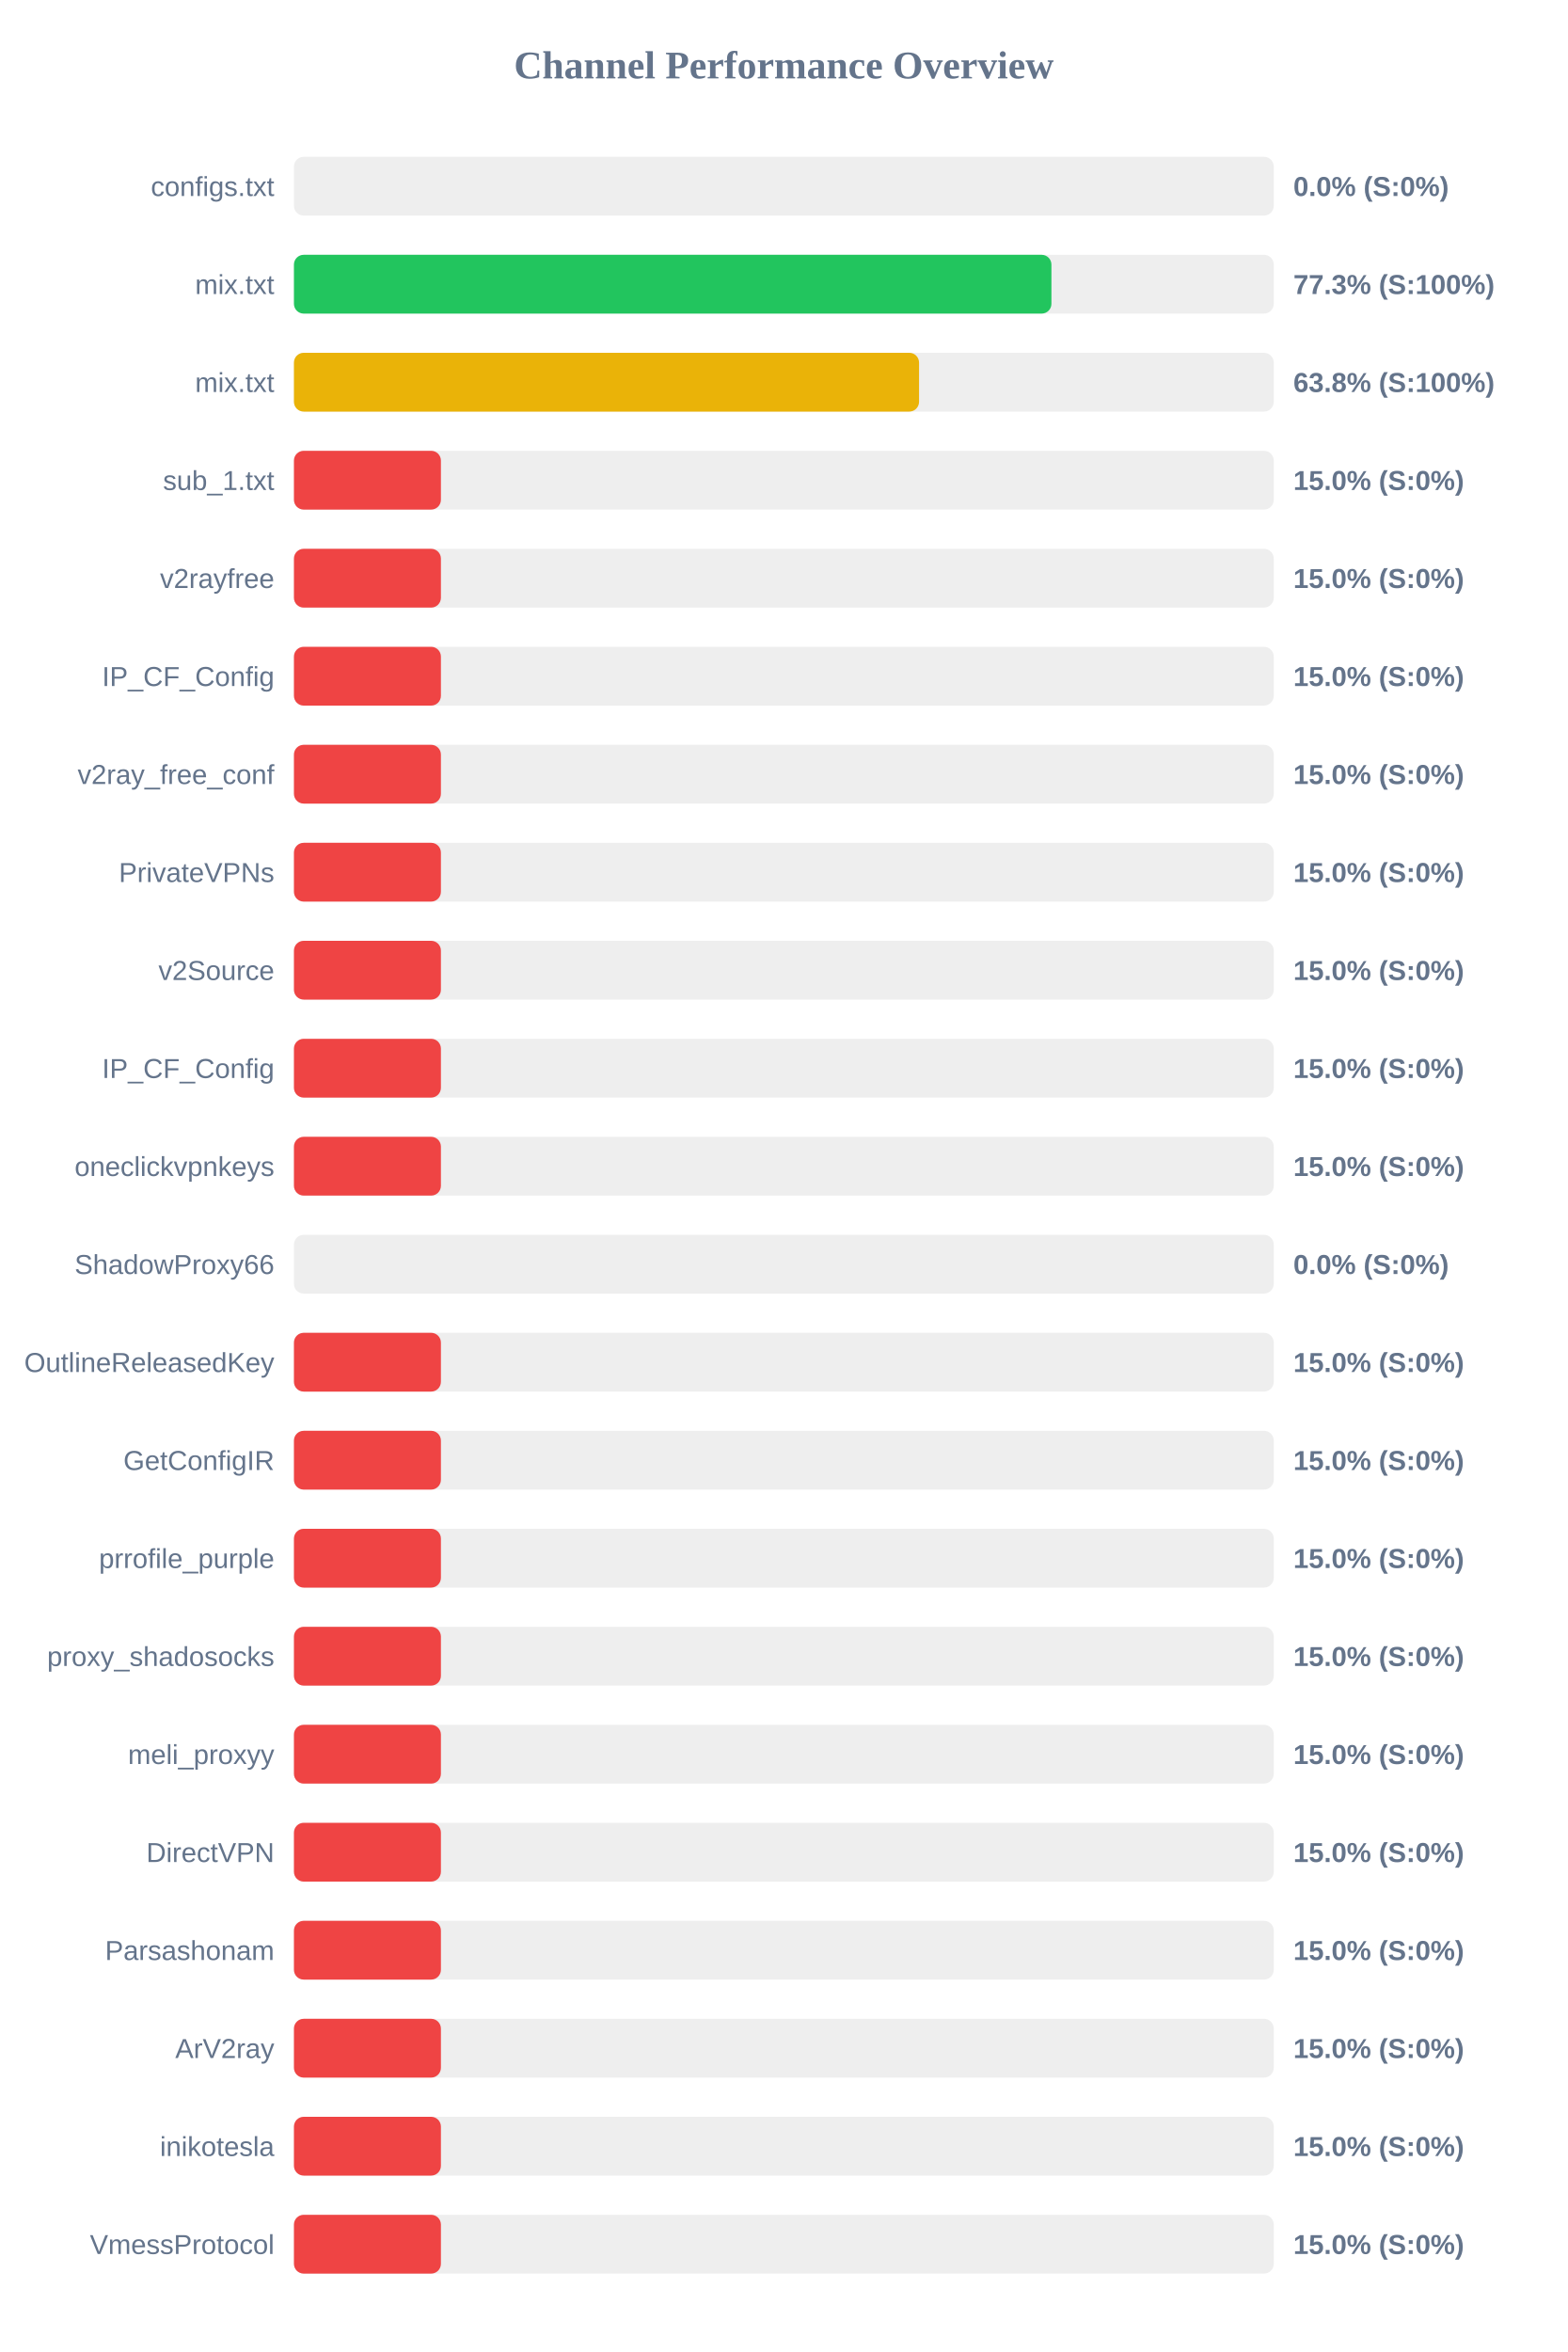
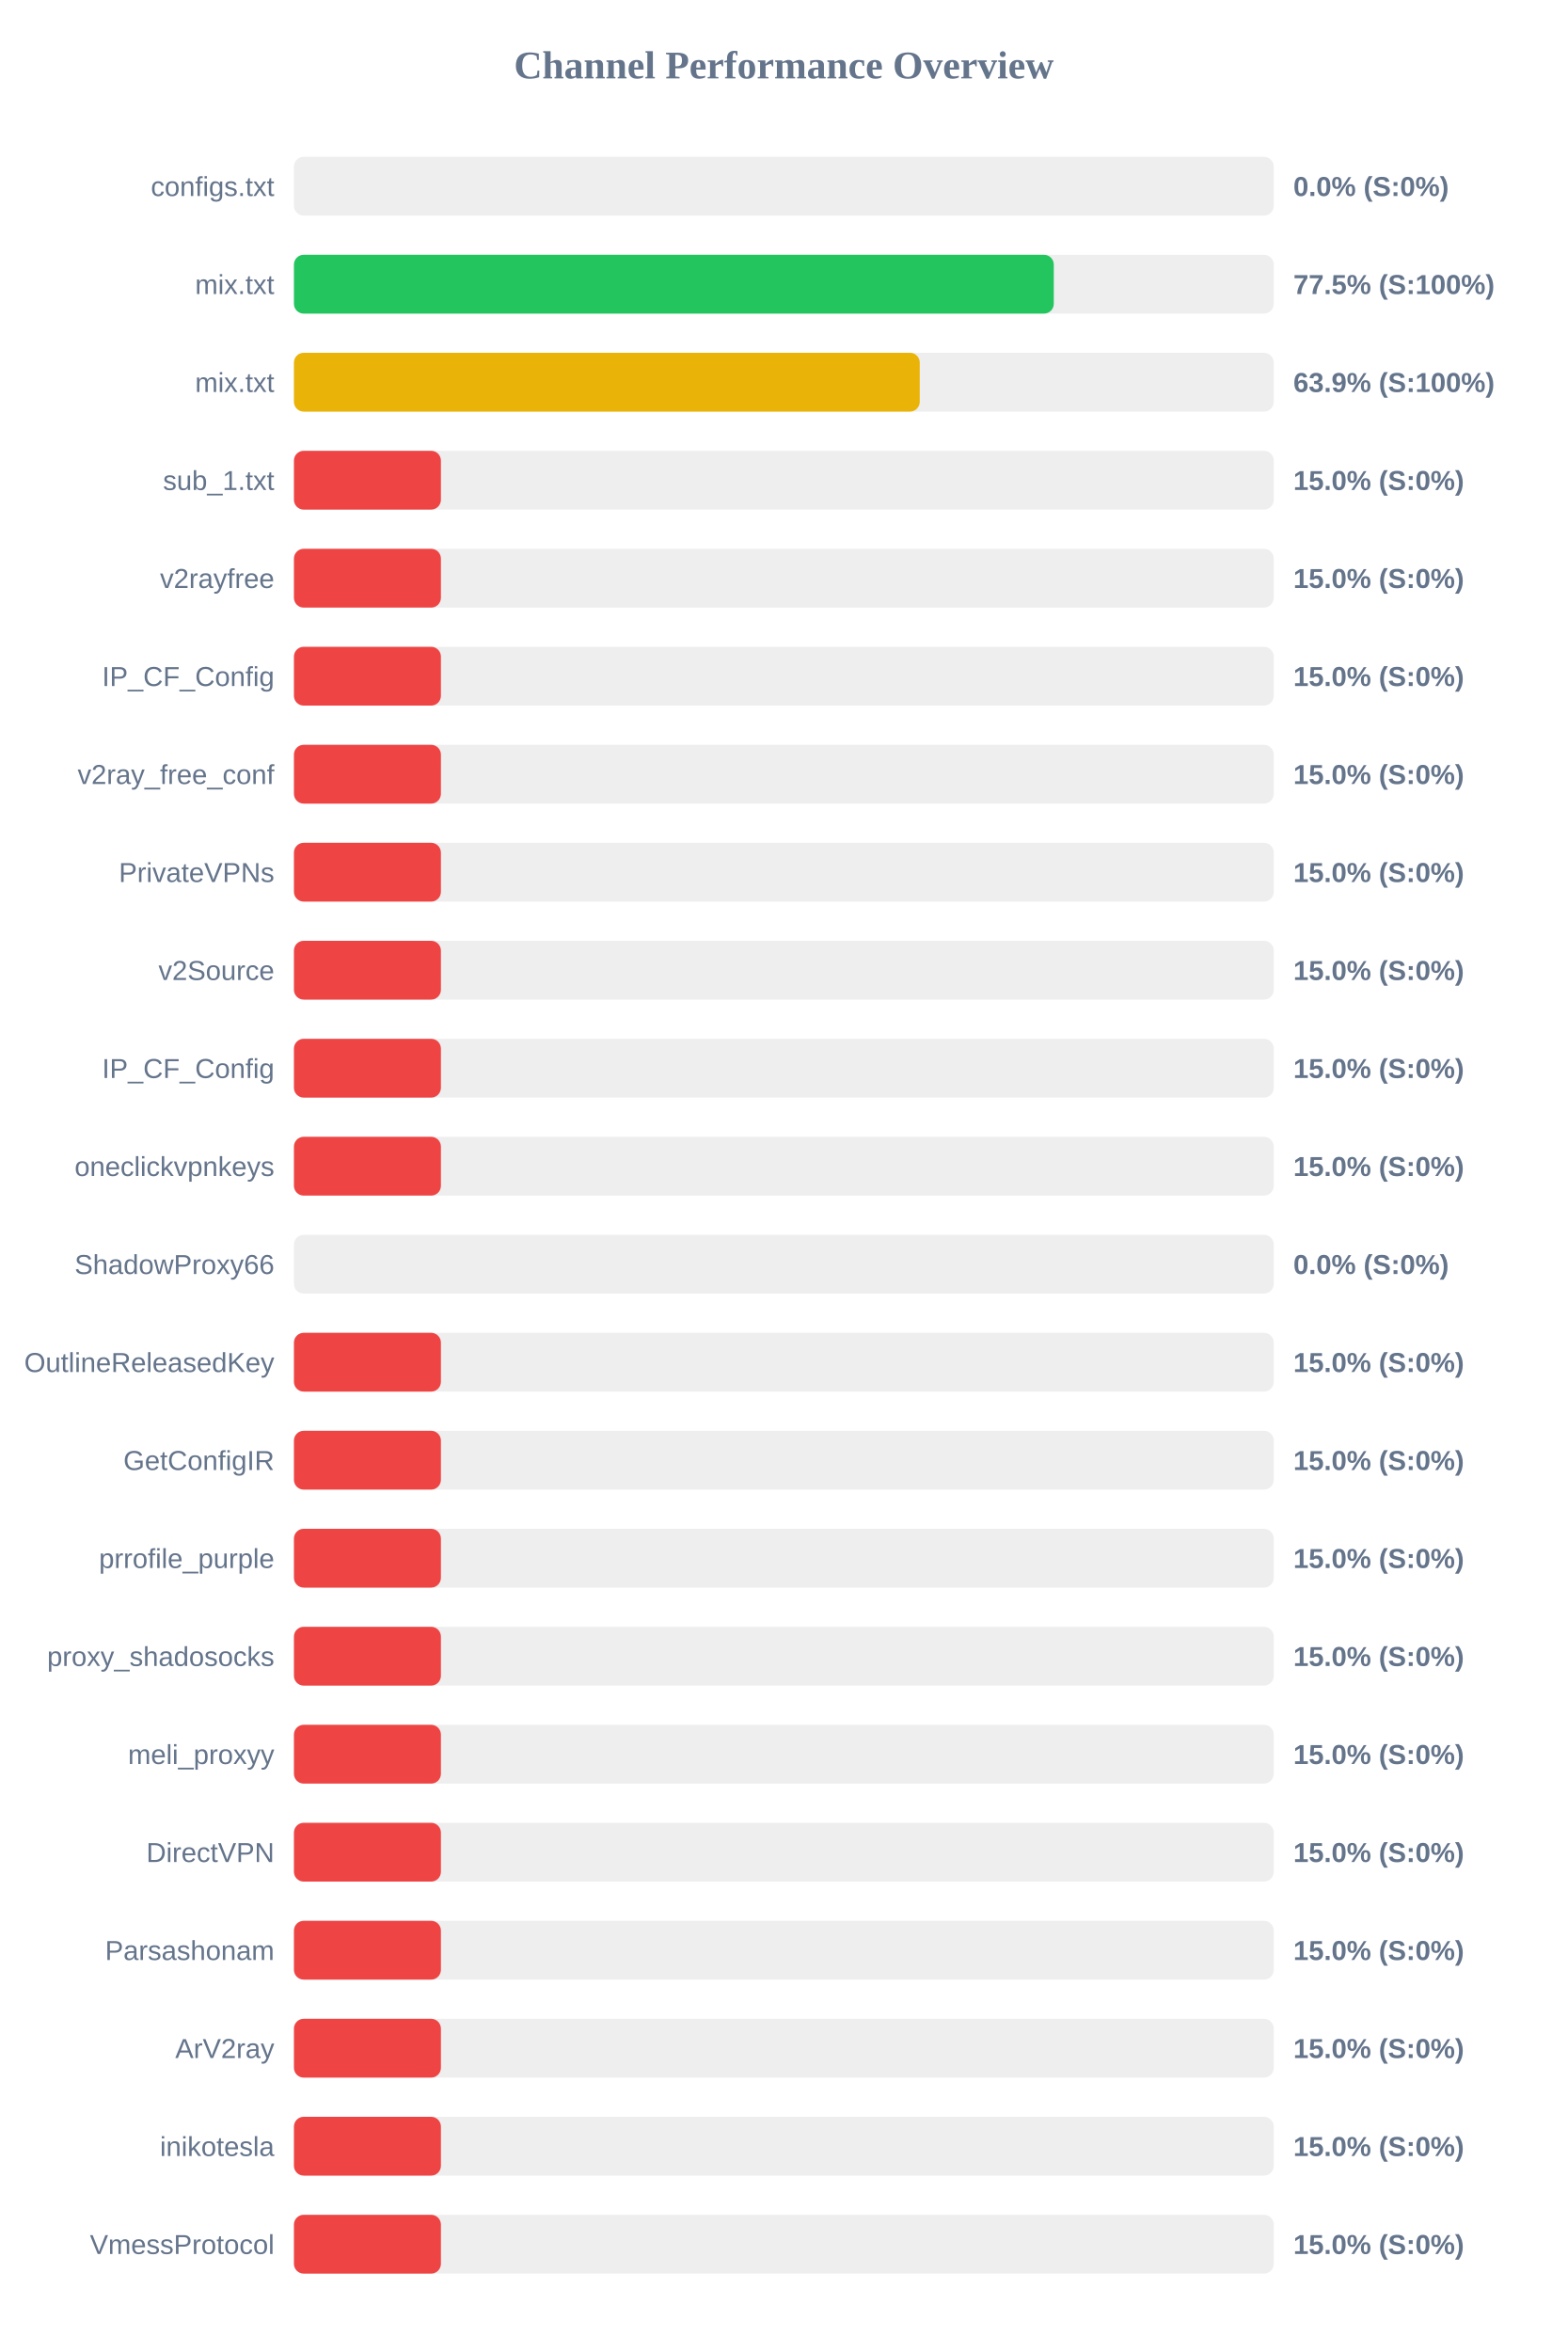
<svg xmlns="http://www.w3.org/2000/svg" width="800" height="1200" version="1.1">
  <style>
        .row { font: 14px Arial; fill: #64748b; }
        .score { font: bold 14px Arial; fill: #64748b; }
    </style>
  <text x="400" y="40" text-anchor="middle" font-size="20px" font-weight="bold" fill="#64748b">Channel Performance Overview</text>
  <rect x="150" y="80" width="500" height="30" fill="#eee" rx="5" />
  <rect x="150" y="80" width="0.0" height="30" fill="#ef4444" rx="5" />
  <text x="140" y="100" text-anchor="end" class="row">configs.txt</text>
  <text x="660" y="100" text-anchor="start" class="score">0.0% (S:0%)</text>
  <rect x="150" y="130" width="500" height="30" fill="#eee" rx="5" />
-   <rect x="150" y="130" width="386.55" height="30" fill="#22c55e" rx="5" />
+   <rect x="150" y="130" width="387.75" height="30" fill="#22c55e" rx="5" />
  <text x="140" y="150" text-anchor="end" class="row">mix.txt</text>
-   <text x="660" y="150" text-anchor="start" class="score">77.3% (S:100%)</text>
+   <text x="660" y="150" text-anchor="start" class="score">77.5% (S:100%)</text>
  <rect x="150" y="180" width="500" height="30" fill="#eee" rx="5" />
-   <rect x="150" y="180" width="319.0" height="30" fill="#eab308" rx="5" />
+   <rect x="150" y="180" width="319.35" height="30" fill="#eab308" rx="5" />
  <text x="140" y="200" text-anchor="end" class="row">mix.txt</text>
-   <text x="660" y="200" text-anchor="start" class="score">63.8% (S:100%)</text>
+   <text x="660" y="200" text-anchor="start" class="score">63.9% (S:100%)</text>
  <rect x="150" y="230" width="500" height="30" fill="#eee" rx="5" />
  <rect x="150" y="230" width="75.0" height="30" fill="#ef4444" rx="5" />
  <text x="140" y="250" text-anchor="end" class="row">sub_1.txt</text>
  <text x="660" y="250" text-anchor="start" class="score">15.0% (S:0%)</text>
  <rect x="150" y="280" width="500" height="30" fill="#eee" rx="5" />
  <rect x="150" y="280" width="75.0" height="30" fill="#ef4444" rx="5" />
  <text x="140" y="300" text-anchor="end" class="row">v2rayfree</text>
  <text x="660" y="300" text-anchor="start" class="score">15.0% (S:0%)</text>
  <rect x="150" y="330" width="500" height="30" fill="#eee" rx="5" />
  <rect x="150" y="330" width="75.0" height="30" fill="#ef4444" rx="5" />
  <text x="140" y="350" text-anchor="end" class="row">IP_CF_Config</text>
  <text x="660" y="350" text-anchor="start" class="score">15.0% (S:0%)</text>
  <rect x="150" y="380" width="500" height="30" fill="#eee" rx="5" />
  <rect x="150" y="380" width="75.0" height="30" fill="#ef4444" rx="5" />
  <text x="140" y="400" text-anchor="end" class="row">v2ray_free_conf</text>
  <text x="660" y="400" text-anchor="start" class="score">15.0% (S:0%)</text>
  <rect x="150" y="430" width="500" height="30" fill="#eee" rx="5" />
  <rect x="150" y="430" width="75.0" height="30" fill="#ef4444" rx="5" />
  <text x="140" y="450" text-anchor="end" class="row">PrivateVPNs</text>
  <text x="660" y="450" text-anchor="start" class="score">15.0% (S:0%)</text>
  <rect x="150" y="480" width="500" height="30" fill="#eee" rx="5" />
  <rect x="150" y="480" width="75.0" height="30" fill="#ef4444" rx="5" />
  <text x="140" y="500" text-anchor="end" class="row">v2Source</text>
  <text x="660" y="500" text-anchor="start" class="score">15.0% (S:0%)</text>
  <rect x="150" y="530" width="500" height="30" fill="#eee" rx="5" />
  <rect x="150" y="530" width="75.0" height="30" fill="#ef4444" rx="5" />
  <text x="140" y="550" text-anchor="end" class="row">IP_CF_Config</text>
  <text x="660" y="550" text-anchor="start" class="score">15.0% (S:0%)</text>
  <rect x="150" y="580" width="500" height="30" fill="#eee" rx="5" />
  <rect x="150" y="580" width="75.0" height="30" fill="#ef4444" rx="5" />
  <text x="140" y="600" text-anchor="end" class="row">oneclickvpnkeys</text>
  <text x="660" y="600" text-anchor="start" class="score">15.0% (S:0%)</text>
  <rect x="150" y="630" width="500" height="30" fill="#eee" rx="5" />
  <rect x="150" y="630" width="0.0" height="30" fill="#ef4444" rx="5" />
  <text x="140" y="650" text-anchor="end" class="row">ShadowProxy66</text>
  <text x="660" y="650" text-anchor="start" class="score">0.0% (S:0%)</text>
  <rect x="150" y="680" width="500" height="30" fill="#eee" rx="5" />
  <rect x="150" y="680" width="75.0" height="30" fill="#ef4444" rx="5" />
  <text x="140" y="700" text-anchor="end" class="row">OutlineReleasedKey</text>
  <text x="660" y="700" text-anchor="start" class="score">15.0% (S:0%)</text>
  <rect x="150" y="730" width="500" height="30" fill="#eee" rx="5" />
  <rect x="150" y="730" width="75.0" height="30" fill="#ef4444" rx="5" />
  <text x="140" y="750" text-anchor="end" class="row">GetConfigIR</text>
  <text x="660" y="750" text-anchor="start" class="score">15.0% (S:0%)</text>
  <rect x="150" y="780" width="500" height="30" fill="#eee" rx="5" />
  <rect x="150" y="780" width="75.0" height="30" fill="#ef4444" rx="5" />
  <text x="140" y="800" text-anchor="end" class="row">prrofile_purple</text>
  <text x="660" y="800" text-anchor="start" class="score">15.0% (S:0%)</text>
  <rect x="150" y="830" width="500" height="30" fill="#eee" rx="5" />
  <rect x="150" y="830" width="75.0" height="30" fill="#ef4444" rx="5" />
  <text x="140" y="850" text-anchor="end" class="row">proxy_shadosocks</text>
  <text x="660" y="850" text-anchor="start" class="score">15.0% (S:0%)</text>
  <rect x="150" y="880" width="500" height="30" fill="#eee" rx="5" />
  <rect x="150" y="880" width="75.0" height="30" fill="#ef4444" rx="5" />
  <text x="140" y="900" text-anchor="end" class="row">meli_proxyy</text>
  <text x="660" y="900" text-anchor="start" class="score">15.0% (S:0%)</text>
  <rect x="150" y="930" width="500" height="30" fill="#eee" rx="5" />
  <rect x="150" y="930" width="75.0" height="30" fill="#ef4444" rx="5" />
  <text x="140" y="950" text-anchor="end" class="row">DirectVPN</text>
  <text x="660" y="950" text-anchor="start" class="score">15.0% (S:0%)</text>
  <rect x="150" y="980" width="500" height="30" fill="#eee" rx="5" />
  <rect x="150" y="980" width="75.0" height="30" fill="#ef4444" rx="5" />
  <text x="140" y="1000" text-anchor="end" class="row">Parsashonam</text>
  <text x="660" y="1000" text-anchor="start" class="score">15.0% (S:0%)</text>
  <rect x="150" y="1030" width="500" height="30" fill="#eee" rx="5" />
  <rect x="150" y="1030" width="75.0" height="30" fill="#ef4444" rx="5" />
  <text x="140" y="1050" text-anchor="end" class="row">ArV2ray</text>
  <text x="660" y="1050" text-anchor="start" class="score">15.0% (S:0%)</text>
  <rect x="150" y="1080" width="500" height="30" fill="#eee" rx="5" />
  <rect x="150" y="1080" width="75.0" height="30" fill="#ef4444" rx="5" />
  <text x="140" y="1100" text-anchor="end" class="row">inikotesla</text>
  <text x="660" y="1100" text-anchor="start" class="score">15.0% (S:0%)</text>
  <rect x="150" y="1130" width="500" height="30" fill="#eee" rx="5" />
  <rect x="150" y="1130" width="75.0" height="30" fill="#ef4444" rx="5" />
  <text x="140" y="1150" text-anchor="end" class="row">VmessProtocol</text>
  <text x="660" y="1150" text-anchor="start" class="score">15.0% (S:0%)</text>
</svg>
